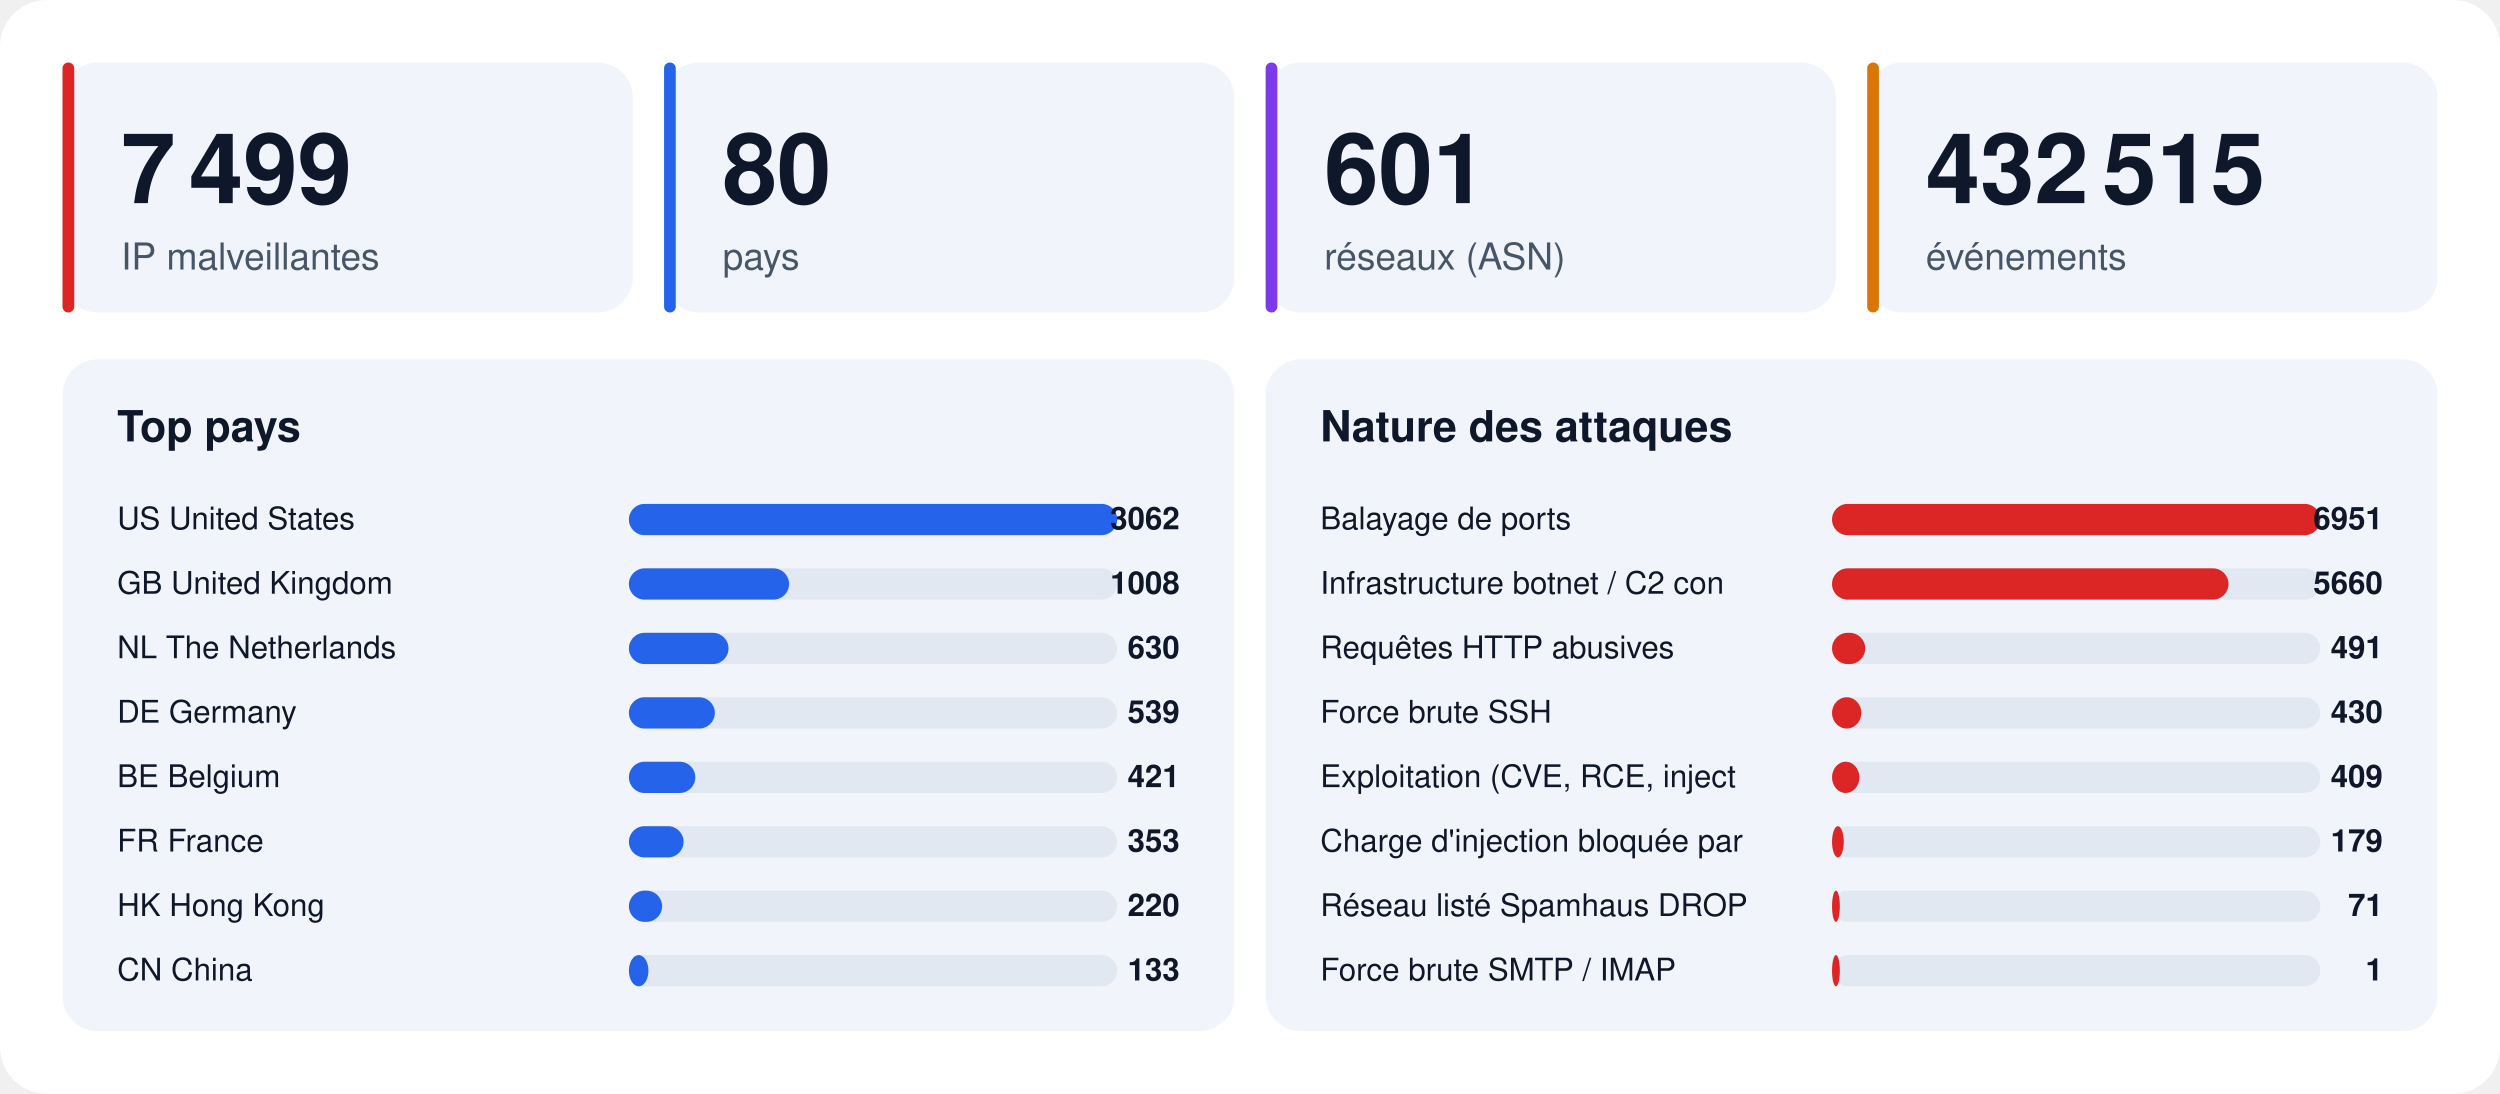
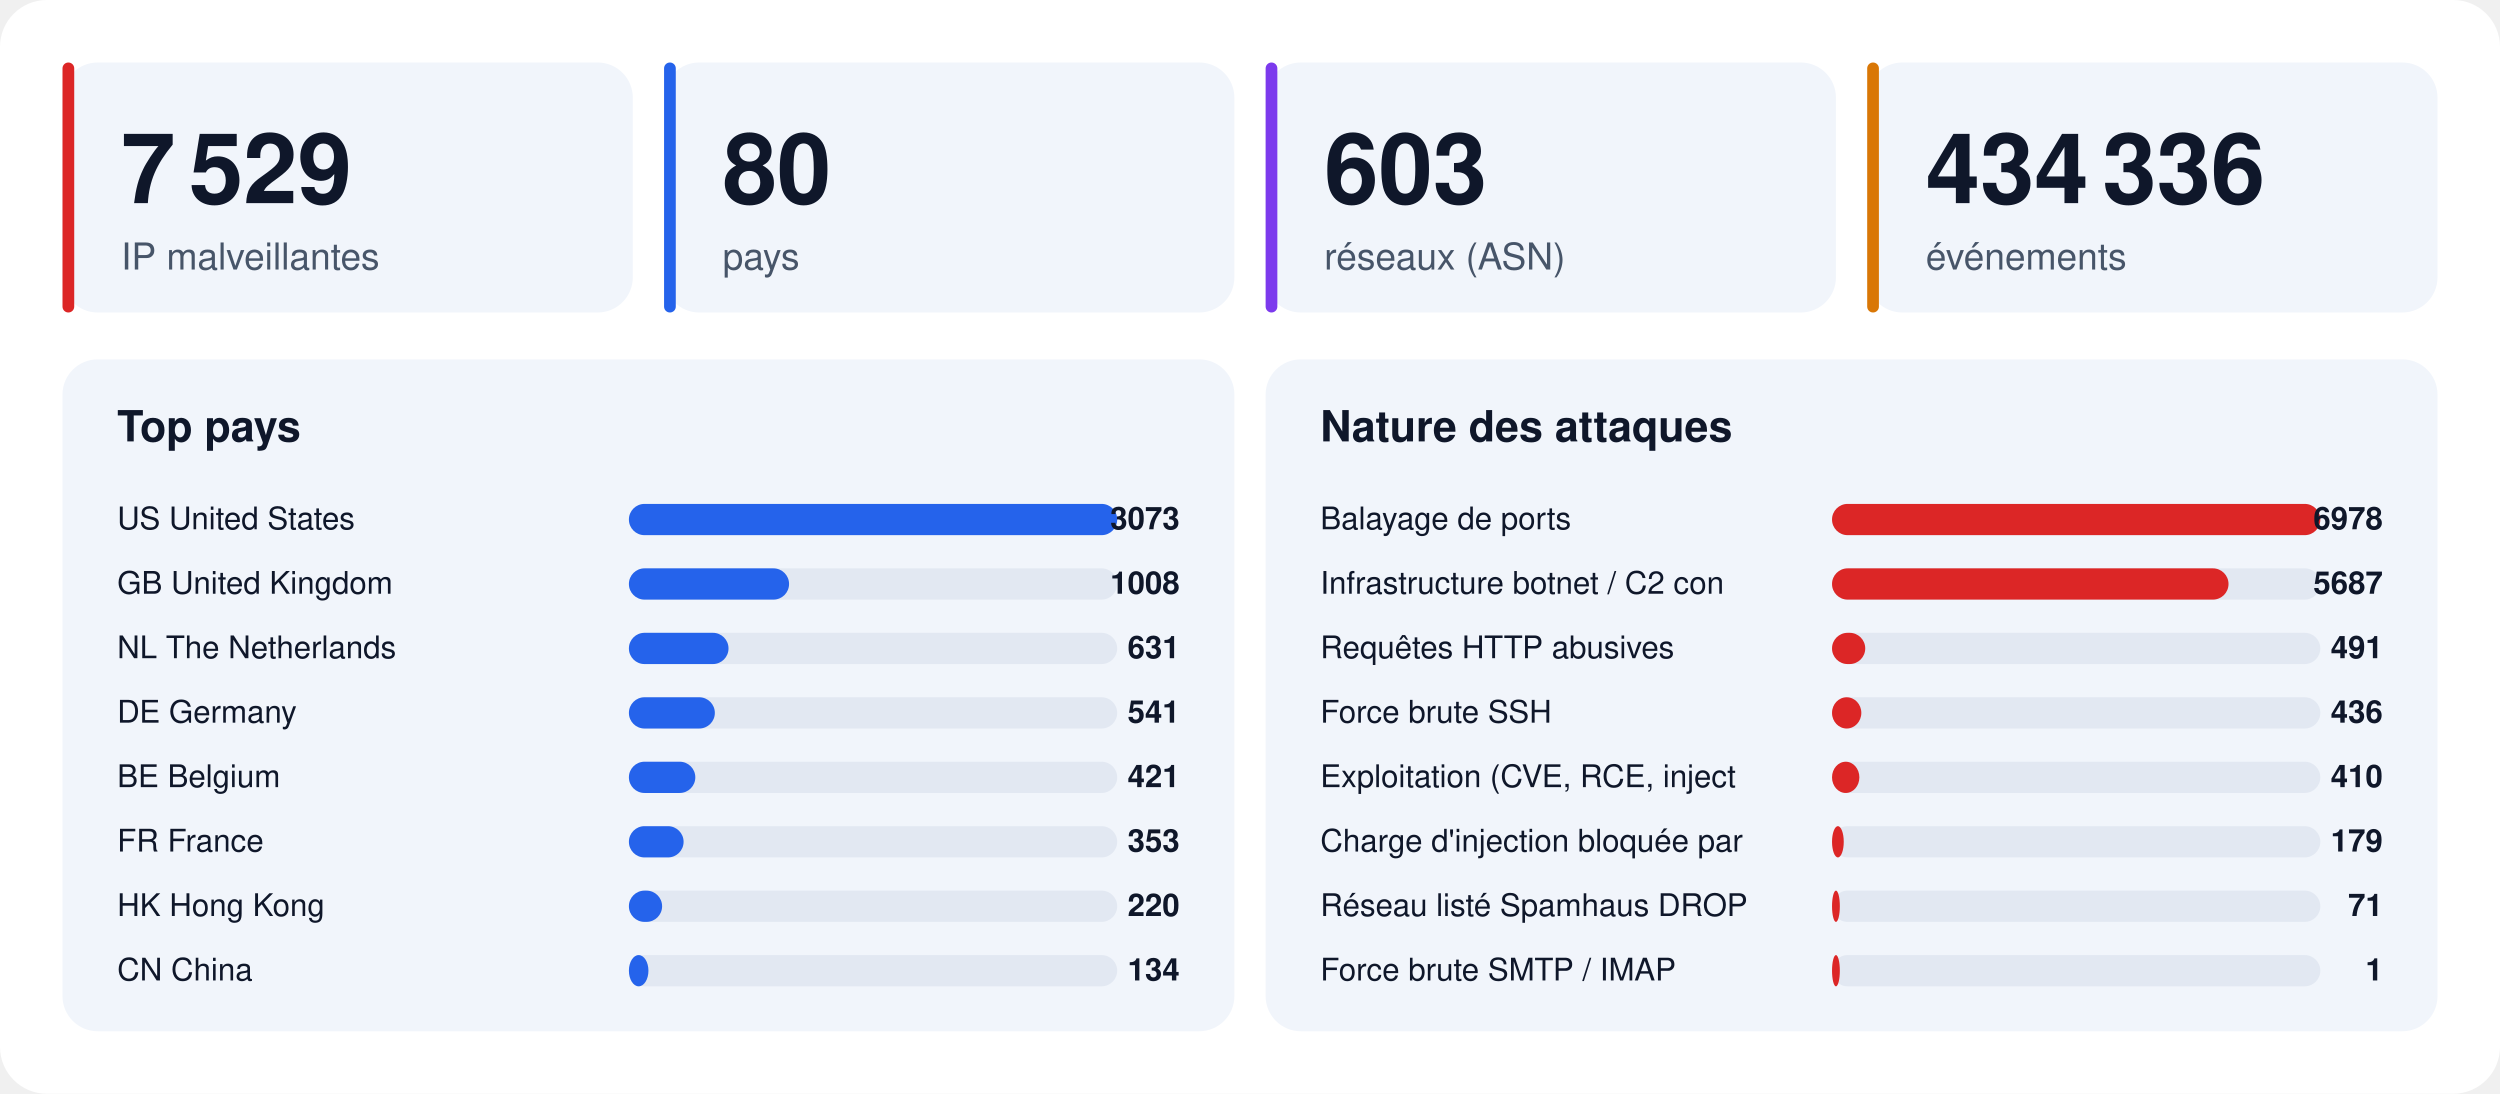
<svg xmlns="http://www.w3.org/2000/svg" width="1280" height="560" viewBox="0 0 1280 560" font-family="-apple-system,BlinkMacSystemFont,'Segoe UI',Helvetica,Arial,sans-serif">
  <rect width="1280" height="560" rx="24" fill="#ffffff" />
  <rect x="32" y="32" width="292" height="128" rx="18" fill="#f1f5fb" />
  <rect x="32" y="32" width="6" height="128" rx="3" fill="#dc2626" />
-   <text x="62" y="104" font-size="50" font-weight="800" fill="#0f172a">7 499</text>
+   <text x="62" y="104" font-size="50" font-weight="800" fill="#0f172a">7 529</text>
  <text x="62" y="138" font-size="19" fill="#475569">IP malveillantes</text>
  <rect x="340" y="32" width="292" height="128" rx="18" fill="#f1f5fb" />
  <rect x="340" y="32" width="6" height="128" rx="3" fill="#2563eb" />
  <text x="370" y="104" font-size="50" font-weight="800" fill="#0f172a">80</text>
  <text x="370" y="138" font-size="19" fill="#475569">pays</text>
  <rect x="648" y="32" width="292" height="128" rx="18" fill="#f1f5fb" />
  <rect x="648" y="32" width="6" height="128" rx="3" fill="#7c3aed" />
-   <text x="678" y="104" font-size="50" font-weight="800" fill="#0f172a">601</text>
+   <text x="678" y="104" font-size="50" font-weight="800" fill="#0f172a">603</text>
  <text x="678" y="138" font-size="19" fill="#475569">réseaux (ASN)</text>
  <rect x="956" y="32" width="292" height="128" rx="18" fill="#f1f5fb" />
  <rect x="956" y="32" width="6" height="128" rx="3" fill="#d97706" />
-   <text x="986" y="104" font-size="50" font-weight="800" fill="#0f172a">432 515</text>
+   <text x="986" y="104" font-size="50" font-weight="800" fill="#0f172a">434 336</text>
  <text x="986" y="138" font-size="19" fill="#475569">événements</text>
  <rect x="32" y="184" width="600" height="344" rx="18" fill="#f1f5fb" />
  <text x="60" y="226" font-size="22" font-weight="700" fill="#0f172a">Top pays</text>
  <text x="60" y="271" font-size="16" fill="#0f172a">US  United States</text>
  <rect x="322" y="258" width="250" height="16" rx="8" fill="#e2e8f2" />
  <rect x="322" y="258" width="250" height="16" rx="8" fill="#2563eb" />
-   <text x="604" y="271" font-size="16" font-weight="700" text-anchor="end" fill="#0f172a">3062</text>
+   <text x="604" y="271" font-size="16" font-weight="700" text-anchor="end" fill="#0f172a">3073</text>
  <text x="60" y="304" font-size="16" fill="#0f172a">GB  United Kingdom</text>
  <rect x="322" y="291" width="250" height="16" rx="8" fill="#e2e8f2" />
  <rect x="322" y="291" width="82" height="16" rx="8" fill="#2563eb" />
  <text x="604" y="304" font-size="16" font-weight="700" text-anchor="end" fill="#0f172a">1008</text>
  <text x="60" y="337" font-size="16" fill="#0f172a">NL  The Netherlands</text>
  <rect x="322" y="324" width="250" height="16" rx="8" fill="#e2e8f2" />
  <rect x="322" y="324" width="51" height="16" rx="8" fill="#2563eb" />
-   <text x="604" y="337" font-size="16" font-weight="700" text-anchor="end" fill="#0f172a">630</text>
+   <text x="604" y="337" font-size="16" font-weight="700" text-anchor="end" fill="#0f172a">631</text>
  <text x="60" y="370" font-size="16" fill="#0f172a">DE  Germany</text>
  <rect x="322" y="357" width="250" height="16" rx="8" fill="#e2e8f2" />
  <rect x="322" y="357" width="44" height="16" rx="8" fill="#2563eb" />
-   <text x="604" y="370" font-size="16" font-weight="700" text-anchor="end" fill="#0f172a">539</text>
+   <text x="604" y="370" font-size="16" font-weight="700" text-anchor="end" fill="#0f172a">541</text>
  <text x="60" y="403" font-size="16" fill="#0f172a">BE  Belgium</text>
  <rect x="322" y="390" width="250" height="16" rx="8" fill="#e2e8f2" />
  <rect x="322" y="390" width="34" height="16" rx="8" fill="#2563eb" />
  <text x="604" y="403" font-size="16" font-weight="700" text-anchor="end" fill="#0f172a">421</text>
  <text x="60" y="436" font-size="16" fill="#0f172a">FR  France</text>
  <rect x="322" y="423" width="250" height="16" rx="8" fill="#e2e8f2" />
  <rect x="322" y="423" width="28" height="16" rx="8" fill="#2563eb" />
  <text x="604" y="436" font-size="16" font-weight="700" text-anchor="end" fill="#0f172a">353</text>
  <text x="60" y="469" font-size="16" fill="#0f172a">HK  Hong Kong</text>
  <rect x="322" y="456" width="250" height="16" rx="8" fill="#e2e8f2" />
  <rect x="322" y="456" width="17" height="16" rx="8" fill="#2563eb" />
  <text x="604" y="469" font-size="16" font-weight="700" text-anchor="end" fill="#0f172a">220</text>
  <text x="60" y="502" font-size="16" fill="#0f172a">CN  China</text>
  <rect x="322" y="489" width="250" height="16" rx="8" fill="#e2e8f2" />
  <rect x="322" y="489" width="10" height="16" rx="8" fill="#2563eb" />
-   <text x="604" y="502" font-size="16" font-weight="700" text-anchor="end" fill="#0f172a">133</text>
+   <text x="604" y="502" font-size="16" font-weight="700" text-anchor="end" fill="#0f172a">134</text>
  <rect x="648" y="184" width="600" height="344" rx="18" fill="#f1f5fb" />
  <text x="676" y="226" font-size="22" font-weight="700" fill="#0f172a">Nature des attaques</text>
  <text x="676" y="271" font-size="16" fill="#0f172a">Balayage de ports</text>
  <rect x="938" y="258" width="250" height="16" rx="8" fill="#e2e8f2" />
  <rect x="938" y="258" width="250" height="16" rx="8" fill="#dc2626" />
-   <text x="1220" y="271" font-size="16" font-weight="700" text-anchor="end" fill="#0f172a">6951</text>
+   <text x="1220" y="271" font-size="16" font-weight="700" text-anchor="end" fill="#0f172a">6978</text>
  <text x="676" y="304" font-size="16" fill="#0f172a">Infrastructure botnet / C2 con</text>
  <rect x="938" y="291" width="250" height="16" rx="8" fill="#e2e8f2" />
  <rect x="938" y="291" width="203" height="16" rx="8" fill="#dc2626" />
-   <text x="1220" y="304" font-size="16" font-weight="700" text-anchor="end" fill="#0f172a">5660</text>
+   <text x="1220" y="304" font-size="16" font-weight="700" text-anchor="end" fill="#0f172a">5687</text>
  <text x="676" y="337" font-size="16" fill="#0f172a">Requêtes HTTP abusives</text>
  <rect x="938" y="324" width="250" height="16" rx="8" fill="#e2e8f2" />
  <rect x="938" y="324" width="17" height="16" rx="8" fill="#dc2626" />
  <text x="1220" y="337" font-size="16" font-weight="700" text-anchor="end" fill="#0f172a">491</text>
  <text x="676" y="370" font-size="16" fill="#0f172a">Force brute SSH</text>
  <rect x="938" y="357" width="250" height="16" rx="8" fill="#e2e8f2" />
  <rect x="938" y="357" width="15" height="16" rx="8" fill="#dc2626" />
-   <text x="1220" y="370" font-size="16" font-weight="700" text-anchor="end" fill="#0f172a">430</text>
+   <text x="1220" y="370" font-size="16" font-weight="700" text-anchor="end" fill="#0f172a">436</text>
  <text x="676" y="403" font-size="16" fill="#0f172a">Exploitation (CVE, RCE, inject</text>
  <rect x="938" y="390" width="250" height="16" rx="8" fill="#e2e8f2" />
  <rect x="938" y="390" width="14" height="16" rx="8" fill="#dc2626" />
-   <text x="1220" y="403" font-size="16" font-weight="700" text-anchor="end" fill="#0f172a">409</text>
+   <text x="1220" y="403" font-size="16" font-weight="700" text-anchor="end" fill="#0f172a">410</text>
  <text x="676" y="436" font-size="16" fill="#0f172a">Charge d'injection bloquée par</text>
  <rect x="938" y="423" width="250" height="16" rx="8" fill="#e2e8f2" />
  <rect x="938" y="423" width="6" height="16" rx="8" fill="#dc2626" />
  <text x="1220" y="436" font-size="16" font-weight="700" text-anchor="end" fill="#0f172a">179</text>
  <text x="676" y="469" font-size="16" fill="#0f172a">Réseau listé Spamhaus DROP</text>
  <rect x="938" y="456" width="250" height="16" rx="8" fill="#e2e8f2" />
  <rect x="938" y="456" width="4" height="16" rx="8" fill="#dc2626" />
  <text x="1220" y="469" font-size="16" font-weight="700" text-anchor="end" fill="#0f172a">71</text>
  <text x="676" y="502" font-size="16" fill="#0f172a">Force brute SMTP / IMAP</text>
  <rect x="938" y="489" width="250" height="16" rx="8" fill="#e2e8f2" />
  <rect x="938" y="489" width="4" height="16" rx="8" fill="#dc2626" />
  <text x="1220" y="502" font-size="16" font-weight="700" text-anchor="end" fill="#0f172a">1</text>
</svg>
